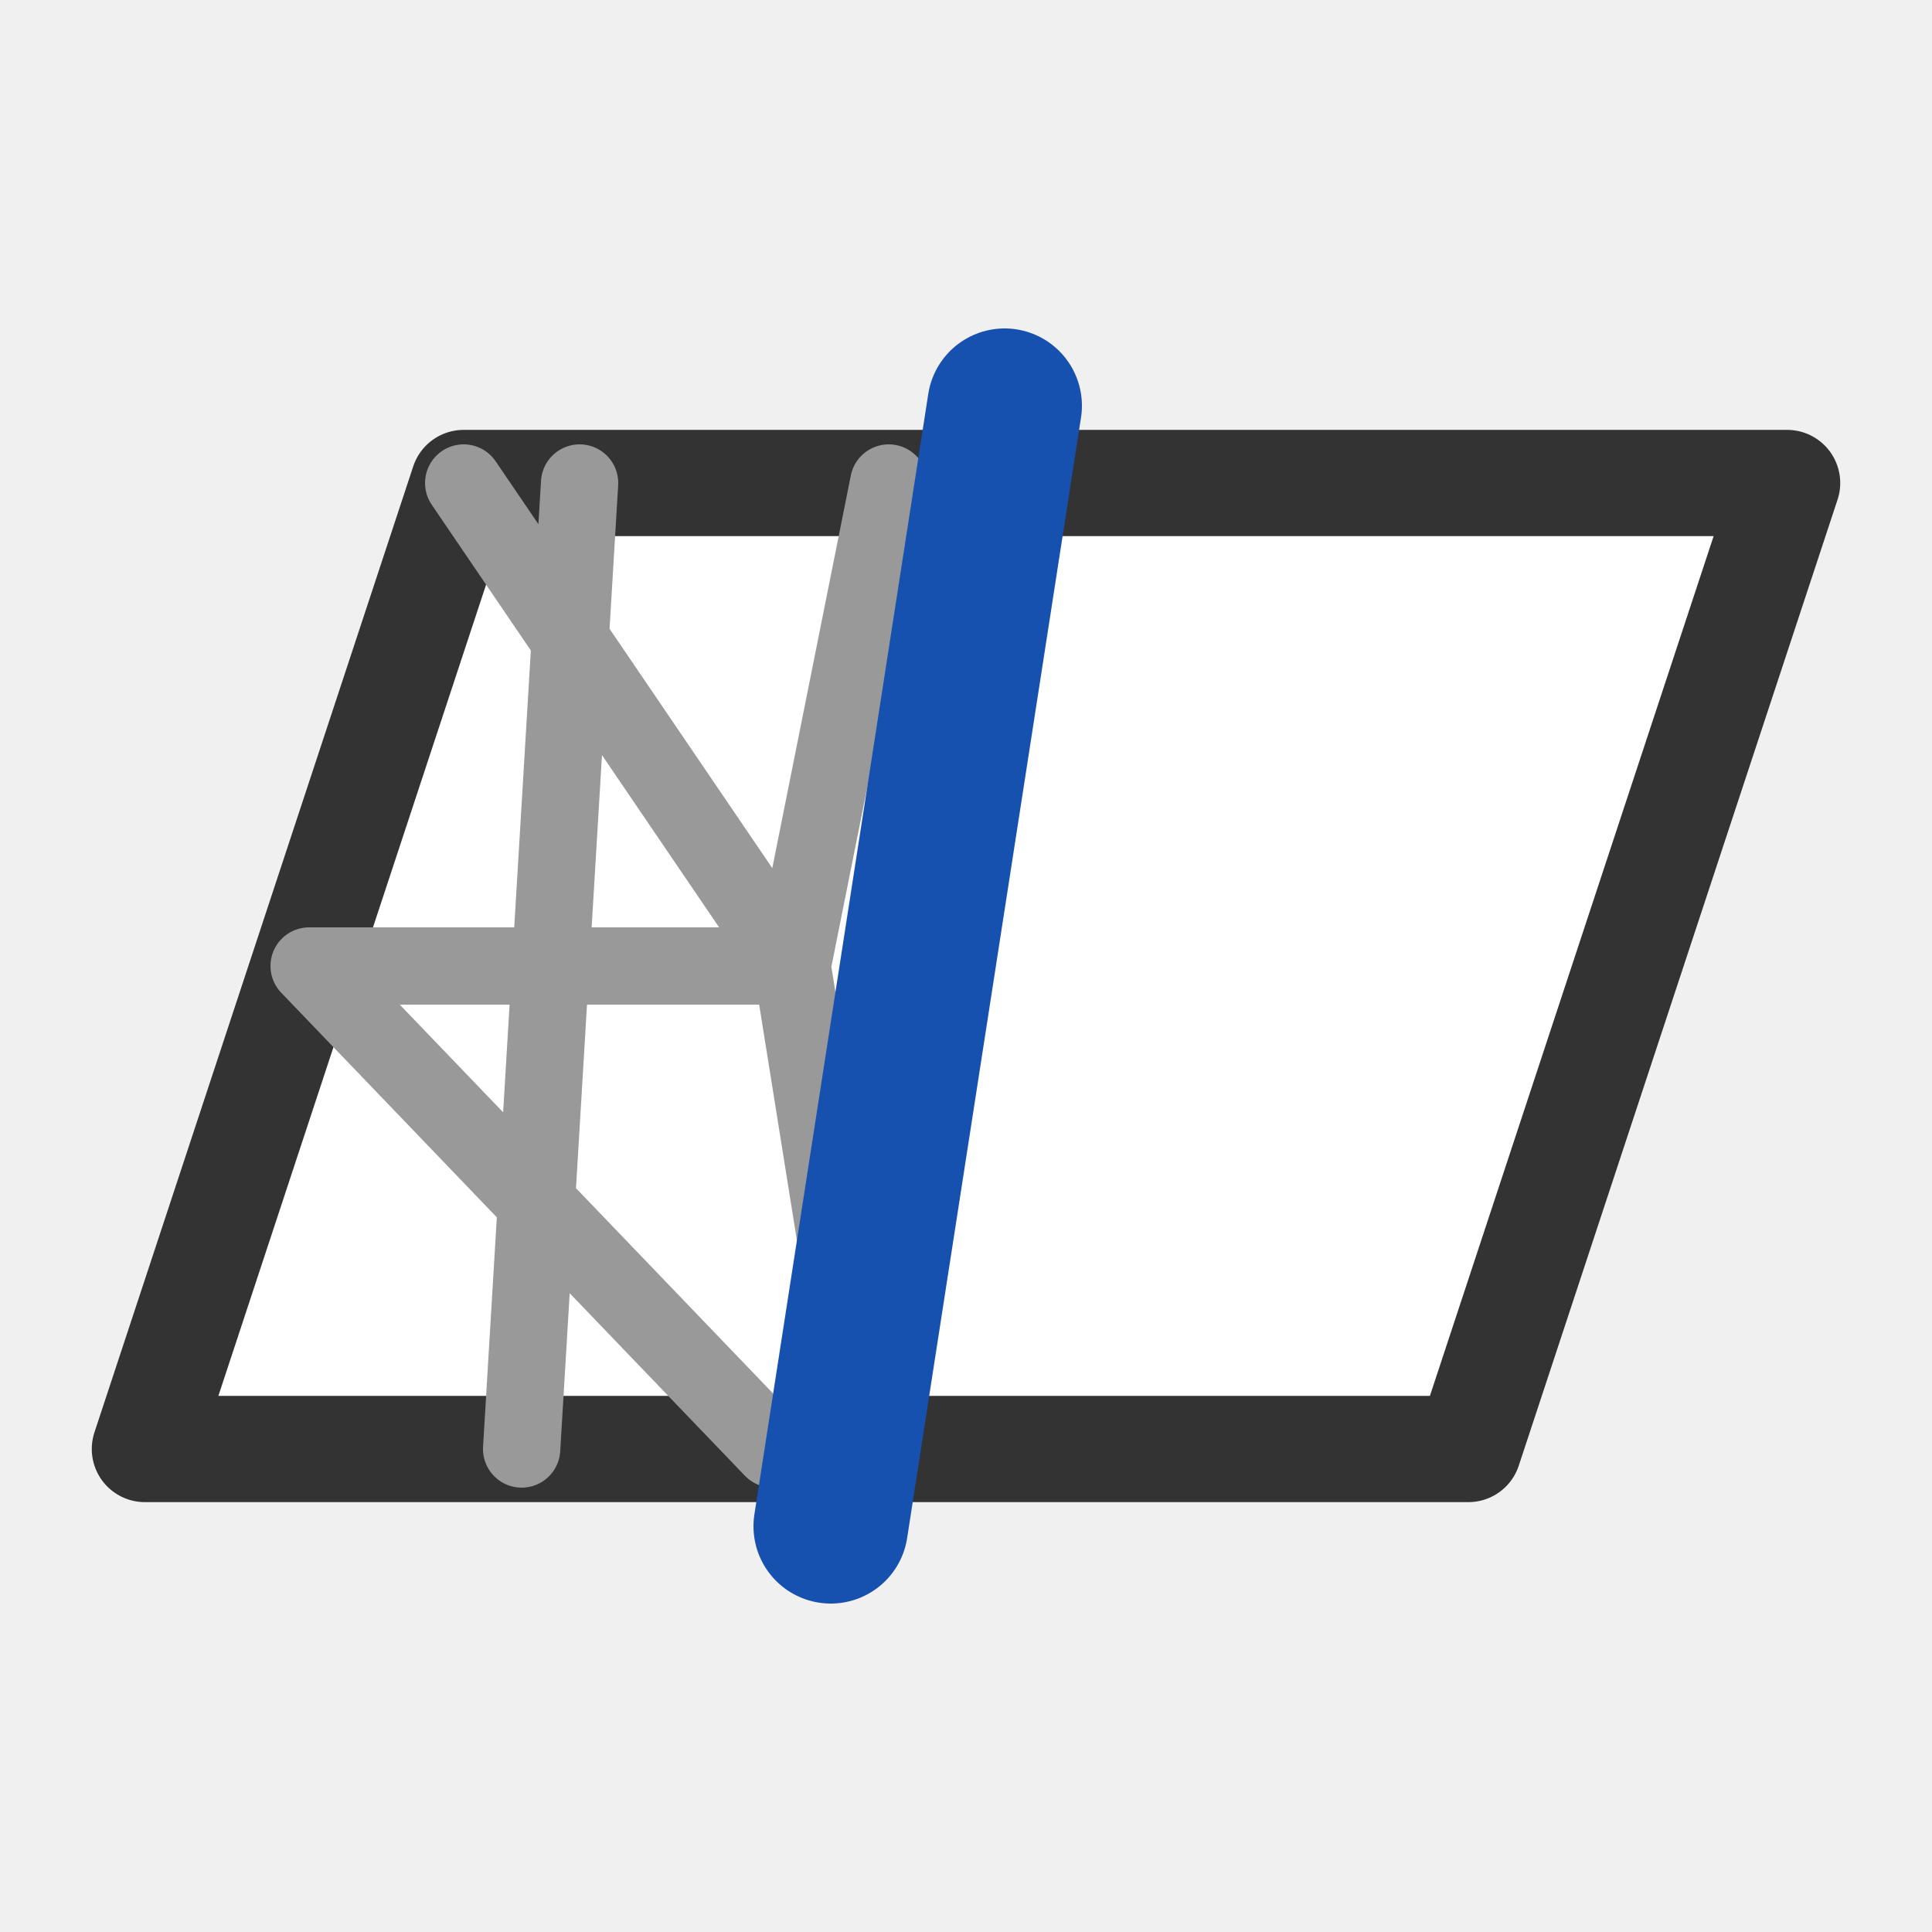
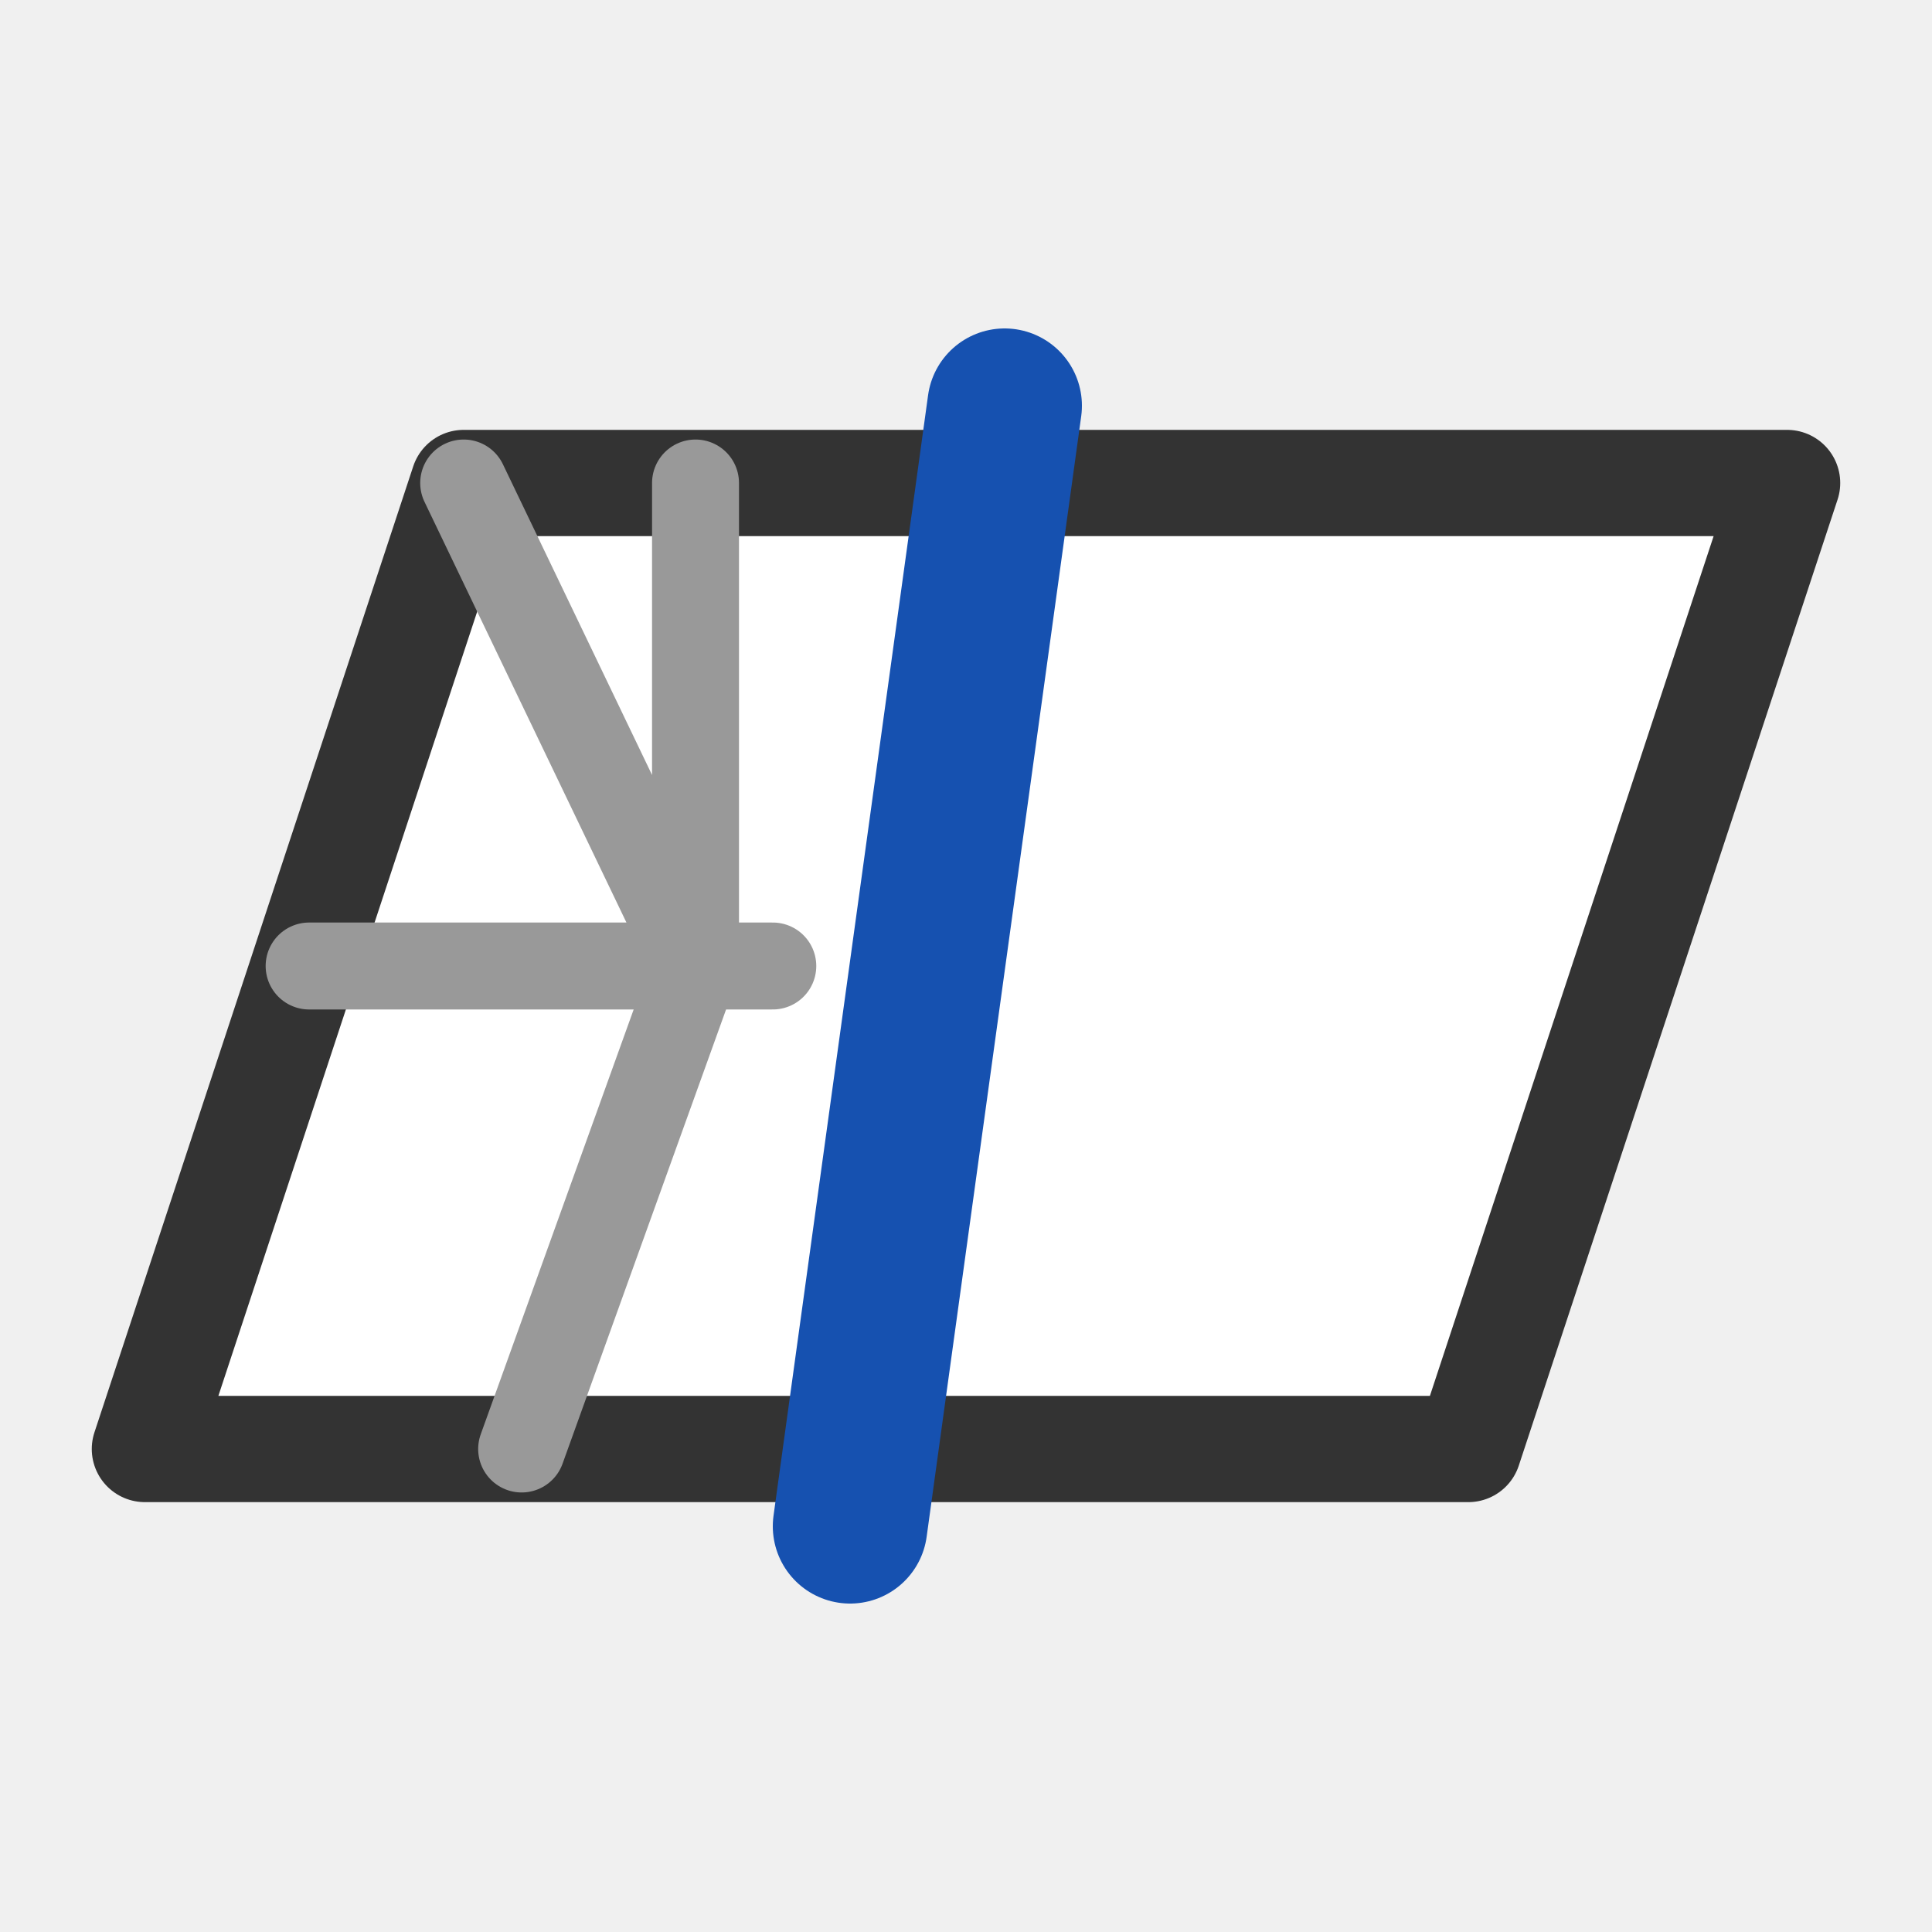
<svg xmlns="http://www.w3.org/2000/svg" width="20" height="20" viewBox="0 0 20 20">
  <path d="M1.5 15 4.8 5H18.5L15.2 15z" fill="#FFFFFF" stroke="#333333" stroke-width="1.1" stroke-linejoin="round" />
-   <path d="M3.2 10 8 15M6 5 5.4 15M4.8 5 8.2 10 3.2 10M8.2 10 9 15M8.2 10 9.2 5" fill="none" stroke="#999999" stroke-width="0.8" stroke-linecap="round" stroke-linejoin="round" />
-   <path d="M10.4 4.2 8.6 15.8" stroke="#1651B0" stroke-width="1.6" stroke-linecap="round" />
+   <path d="M3.2 10H8M4.8 5 7.2 10 5.4 15M7.2 10V5" fill="none" stroke="#999999" stroke-width="0.9" stroke-linecap="round" stroke-linejoin="round" />
+   <path d="M10.4 4.2 8.8 15.8" stroke="#1651B0" stroke-width="1.6" stroke-linecap="round" />
</svg>
